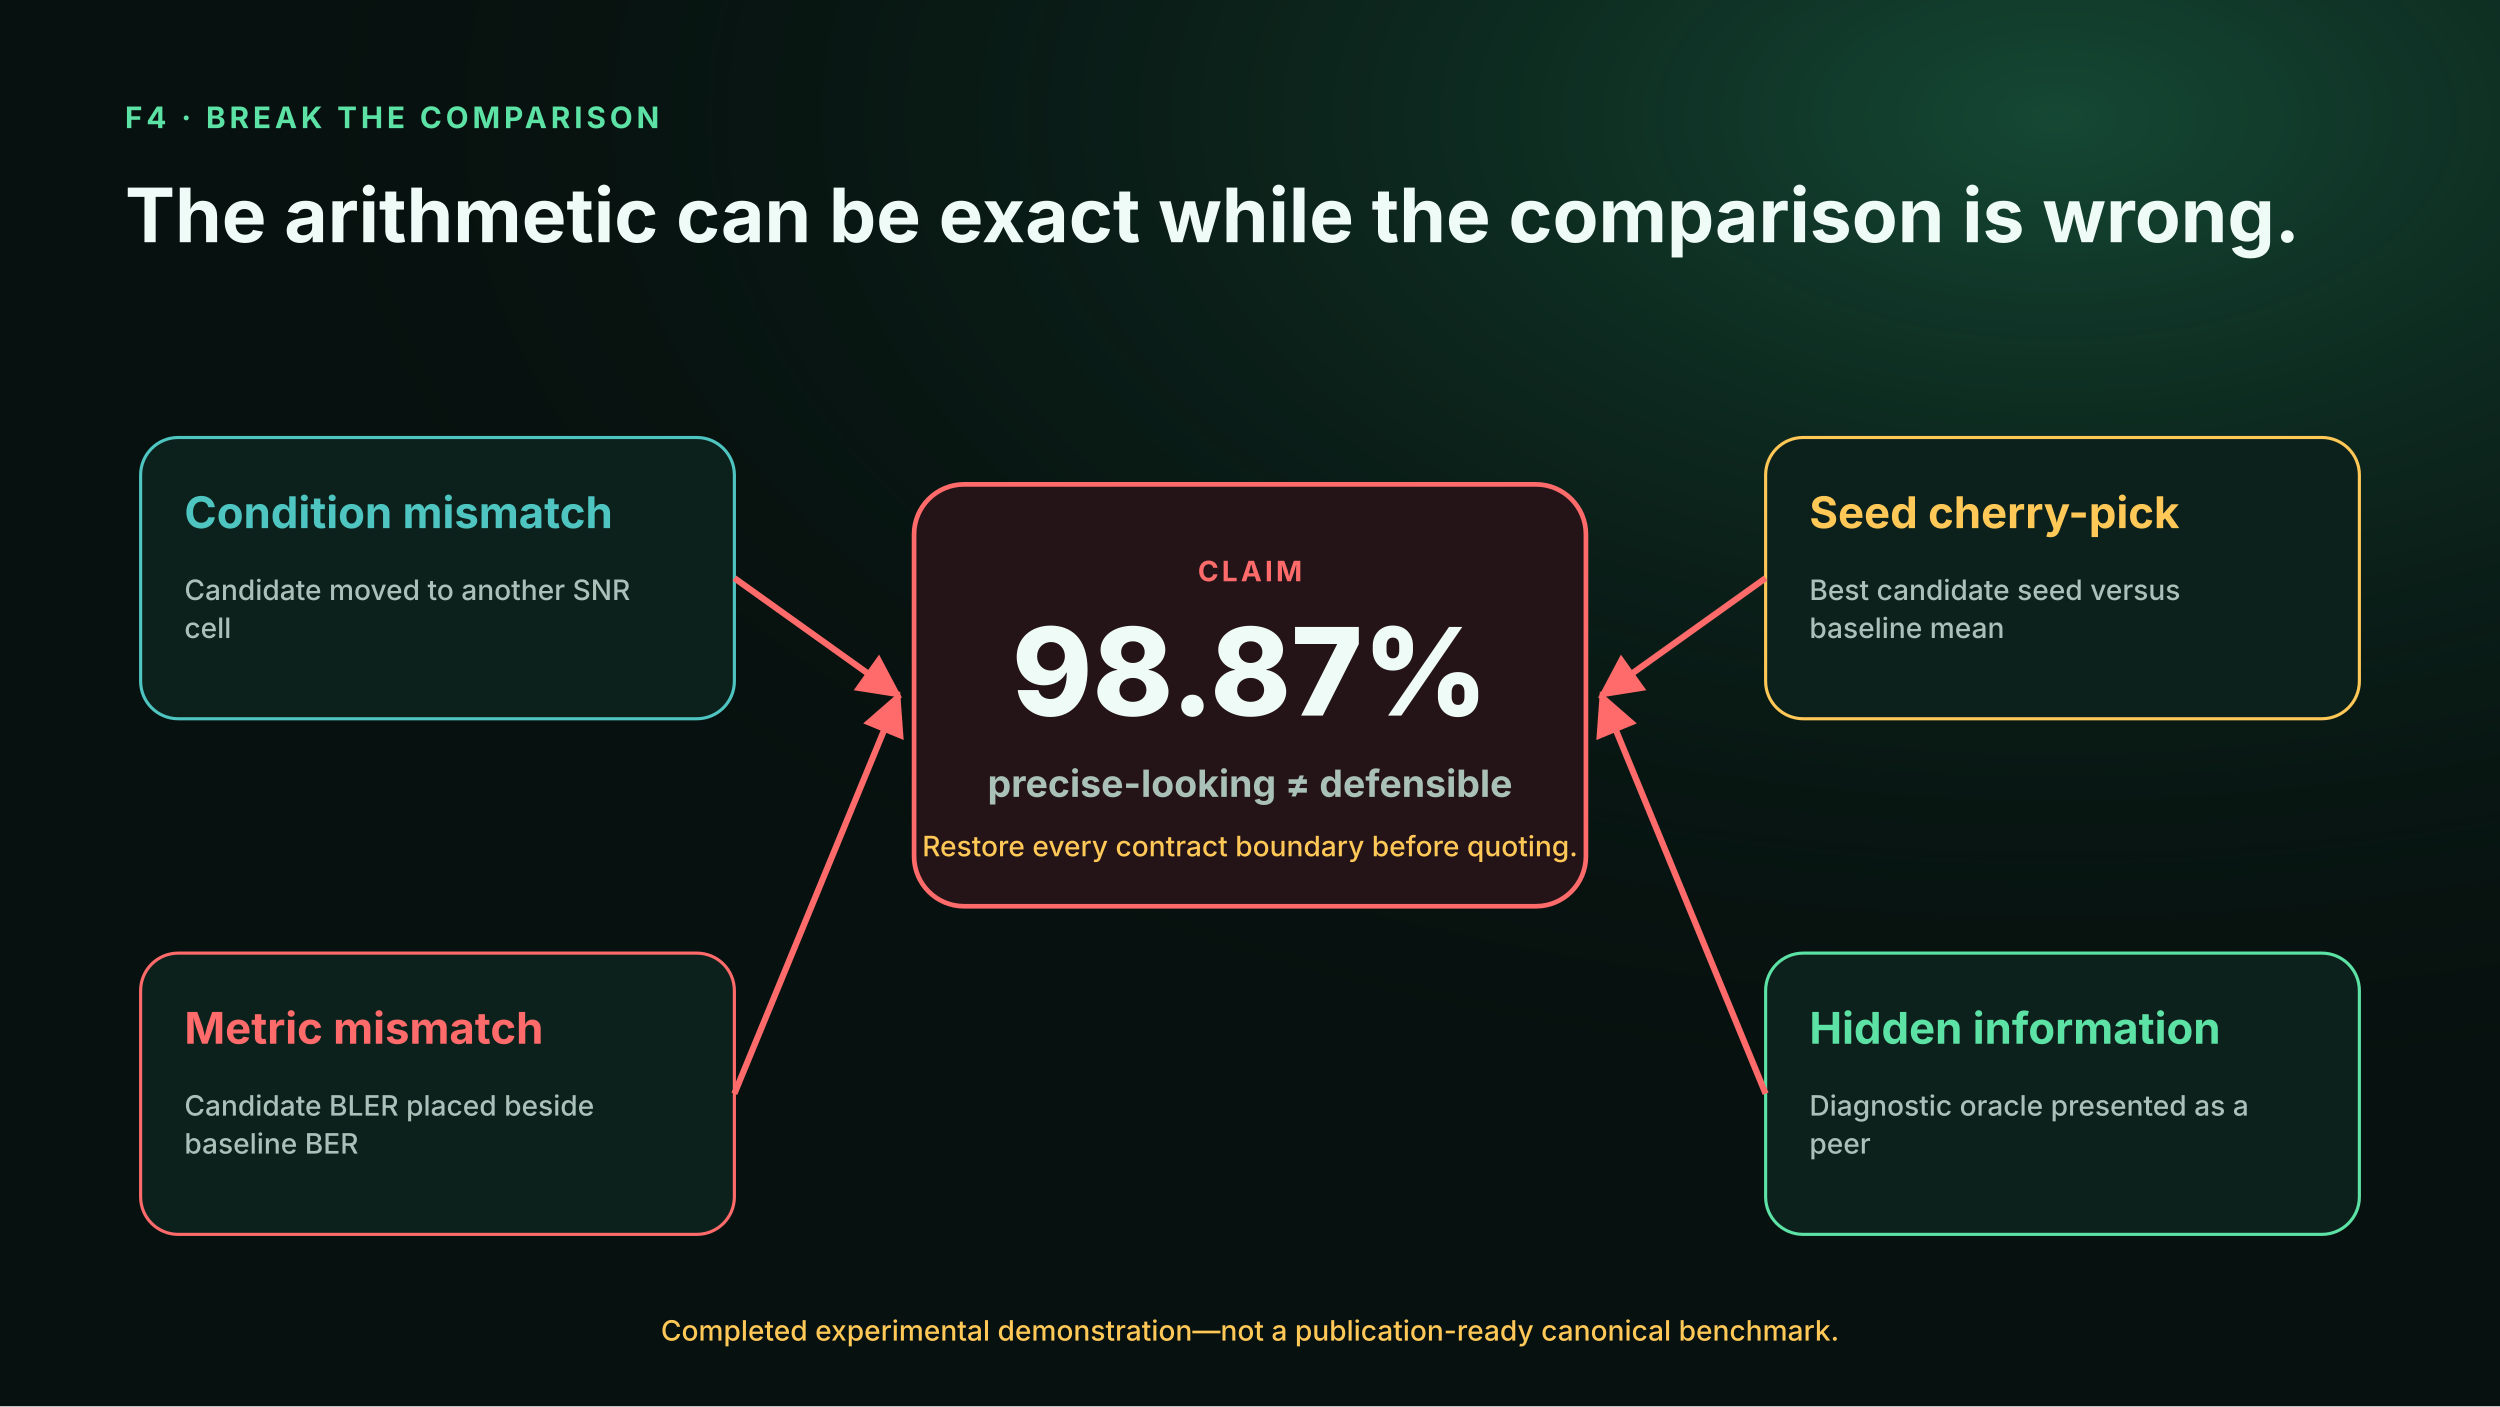
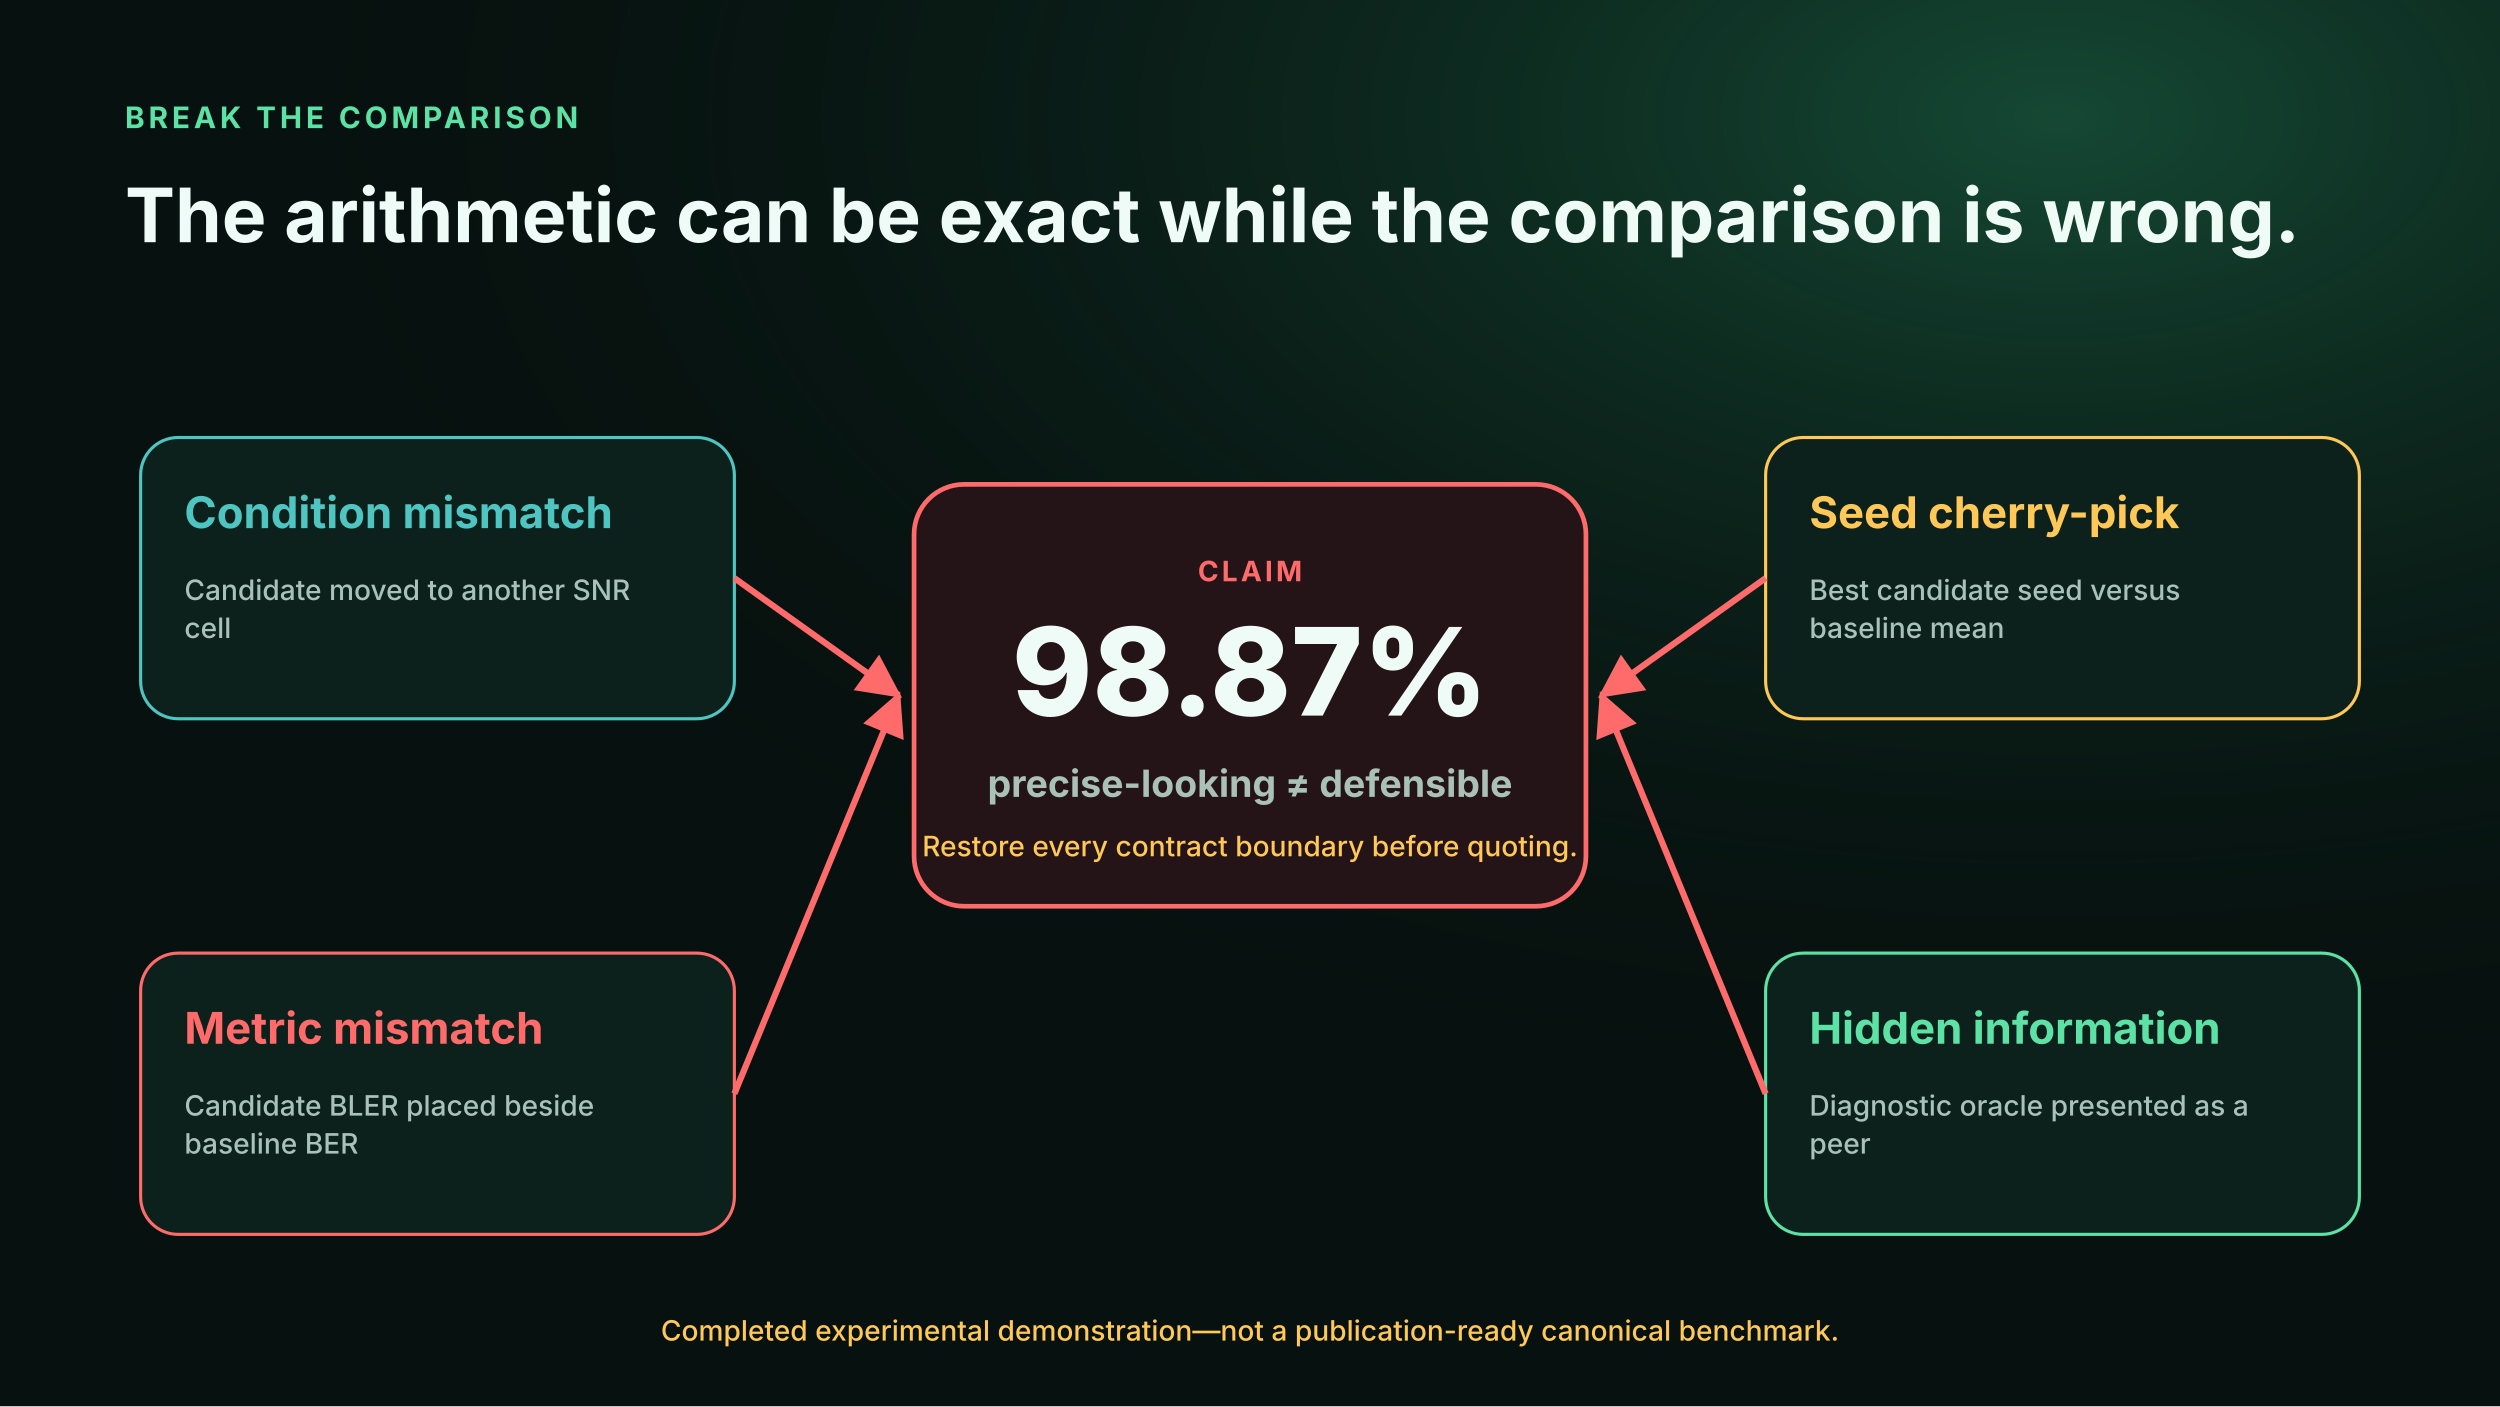
<svg xmlns="http://www.w3.org/2000/svg" viewBox="0 0 1600 900" role="img" aria-labelledby="title desc">
  <defs>
    <linearGradient id="hero" x1="0" y1="0" x2="1" y2="1">
      <stop offset="0" stop-color="#0b211b" />
      <stop offset="1" stop-color="#06100e" />
    </linearGradient>
    <radialGradient id="glow" cx="82%" cy="8%" r="72%">
      <stop offset="0" stop-color="#2fb47c" stop-opacity=".34" />
      <stop offset="1" stop-color="#07110f" stop-opacity="0" />
    </radialGradient>
    <marker id="arrow" viewBox="0 0 10 10" refX="9" refY="5" markerWidth="7" markerHeight="7" orient="auto-start-reverse">
      <path d="M 0 0 L 10 5 L 0 10 z" fill="#5de2a5" />
    </marker>
    <marker id="arrow-red" viewBox="0 0 10 10" refX="9" refY="5" markerWidth="7" markerHeight="7" orient="auto-start-reverse">
      <path d="M 0 0 L 10 5 L 0 10 z" fill="#ff6b6b" />
    </marker>
    <marker id="arrow-amber" viewBox="0 0 10 10" refX="9" refY="5" markerWidth="7" markerHeight="7" orient="auto-start-reverse">
      <path d="M 0 0 L 10 5 L 0 10 z" fill="#ffc857" />
    </marker>
    <marker id="arrow-teal" viewBox="0 0 10 10" refX="9" refY="5" markerWidth="7" markerHeight="7" orient="auto-start-reverse">
      <path d="M 0 0 L 10 5 L 0 10 z" fill="#4ec5c1" />
    </marker>
    <filter id="shadow" x="-20%" y="-20%" width="140%" height="140%">
      <feDropShadow dx="0" dy="16" stdDeviation="22" flood-color="#000" flood-opacity=".28" />
    </filter>
  </defs>
  <rect width="1600" height="900" fill="#07110f" />
  <rect width="1600" height="900" fill="url(#glow)" />
-   <text x="80" y="82" fill="#5de2a5" font-family="Inter,Segoe UI,Arial,sans-serif" font-size="19" font-weight="750" text-anchor="start" letter-spacing="2.5">F4 · BREAK THE COMPARISON</text>
+   <text x="80" y="82" fill="#5de2a5" font-family="Inter,Segoe UI,Arial,sans-serif" font-size="19" font-weight="750" text-anchor="start" letter-spacing="2.5">BREAK THE COMPARISON</text>
  <text x="80" y="155" fill="#effbf6" font-family="Inter,Segoe UI,Arial,sans-serif" font-size="48" font-weight="740" text-anchor="start">The arithmetic can be exact while the comparison is wrong.</text>
  <rect x="585" y="310" width="430" height="270" rx="32" fill="#241417" stroke="#ff6b6b" stroke-width="3" />
  <text x="800" y="372" fill="#ff6b6b" font-family="Inter,Segoe UI,Arial,sans-serif" font-size="18" font-weight="750" text-anchor="middle" letter-spacing="2">CLAIM</text>
  <text x="800" y="458" fill="#effbf6" font-family="Inter,Segoe UI,Arial,sans-serif" font-size="78" font-weight="780" text-anchor="middle">98.87%</text>
  <text x="800" y="510" fill="#a9c1b8" font-family="Inter,Segoe UI,Arial,sans-serif" font-size="24" font-weight="650" text-anchor="middle">precise-looking ≠ defensible</text>
  <text x="800" y="548" fill="#ffc857" font-family="Inter,Segoe UI,Arial,sans-serif" font-size="18" font-weight="500" text-anchor="middle">Restore every contract boundary before quoting.</text>
  <rect x="90" y="280" width="380" height="180" rx="24" fill="#0d211c" stroke="#4ec5c1" stroke-width="2" />
  <text x="118" y="338" fill="#4ec5c1" font-family="Inter,Segoe UI,Arial,sans-serif" font-size="28" font-weight="730" text-anchor="start">Condition mismatch</text>
  <text x="118" y="384" fill="#a9c1b8" font-family="Inter,Segoe UI,Arial,sans-serif" font-size="18" font-weight="500" text-anchor="start">
    <tspan x="118" dy="0">Candidate moved to another SNR</tspan>
    <tspan x="118" dy="24.3">cell</tspan>
  </text>
  <line x1="470" y1="370" x2="575" y2="445" stroke="#ff6b6b" stroke-width="4" marker-end="url(#arrow-red)" />
  <rect x="1130" y="280" width="380" height="180" rx="24" fill="#0d211c" stroke="#ffc857" stroke-width="2" />
  <text x="1158" y="338" fill="#ffc857" font-family="Inter,Segoe UI,Arial,sans-serif" font-size="28" font-weight="730" text-anchor="start">Seed cherry-pick</text>
  <text x="1158" y="384" fill="#a9c1b8" font-family="Inter,Segoe UI,Arial,sans-serif" font-size="18" font-weight="500" text-anchor="start">
    <tspan x="1158" dy="0">Best candidate seed versus</tspan>
    <tspan x="1158" dy="24.3">baseline mean</tspan>
  </text>
  <line x1="1130" y1="370" x2="1025" y2="445" stroke="#ff6b6b" stroke-width="4" marker-end="url(#arrow-red)" />
  <rect x="90" y="610" width="380" height="180" rx="24" fill="#0d211c" stroke="#ff6b6b" stroke-width="2" />
  <text x="118" y="668" fill="#ff6b6b" font-family="Inter,Segoe UI,Arial,sans-serif" font-size="28" font-weight="730" text-anchor="start">Metric mismatch</text>
  <text x="118" y="714" fill="#a9c1b8" font-family="Inter,Segoe UI,Arial,sans-serif" font-size="18" font-weight="500" text-anchor="start">
    <tspan x="118" dy="0">Candidate BLER placed beside</tspan>
    <tspan x="118" dy="24.3">baseline BER</tspan>
  </text>
  <line x1="470" y1="700" x2="575" y2="445" stroke="#ff6b6b" stroke-width="4" marker-end="url(#arrow-red)" />
  <rect x="1130" y="610" width="380" height="180" rx="24" fill="#0d211c" stroke="#5de2a5" stroke-width="2" />
  <text x="1158" y="668" fill="#5de2a5" font-family="Inter,Segoe UI,Arial,sans-serif" font-size="28" font-weight="730" text-anchor="start">Hidden information</text>
  <text x="1158" y="714" fill="#a9c1b8" font-family="Inter,Segoe UI,Arial,sans-serif" font-size="18" font-weight="500" text-anchor="start">
    <tspan x="1158" dy="0">Diagnostic oracle presented as a</tspan>
    <tspan x="1158" dy="24.3">peer</tspan>
  </text>
  <line x1="1130" y1="700" x2="1025" y2="445" stroke="#ff6b6b" stroke-width="4" marker-end="url(#arrow-red)" />
  <text x="800" y="858" fill="#ffc857" font-family="Inter,Segoe UI,Arial,sans-serif" font-size="18" font-weight="500" text-anchor="middle">Completed experimental demonstration—not a publication-ready canonical benchmark.</text>
</svg>
